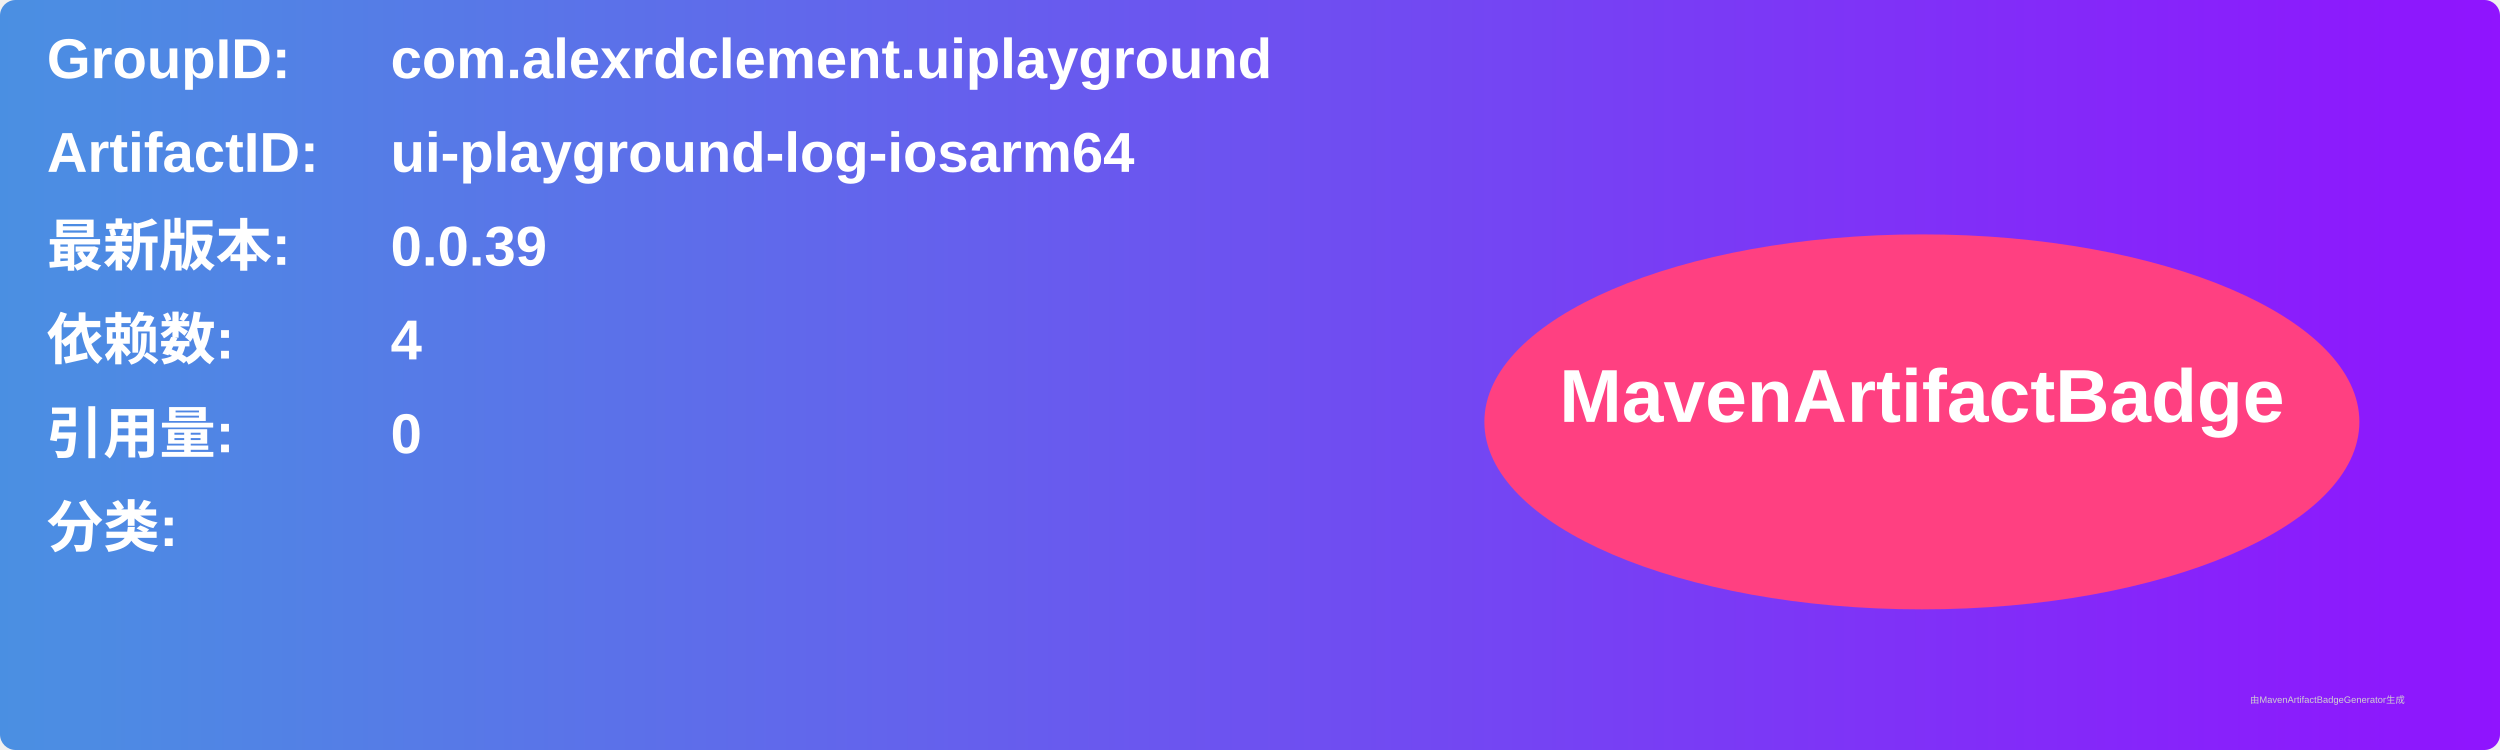
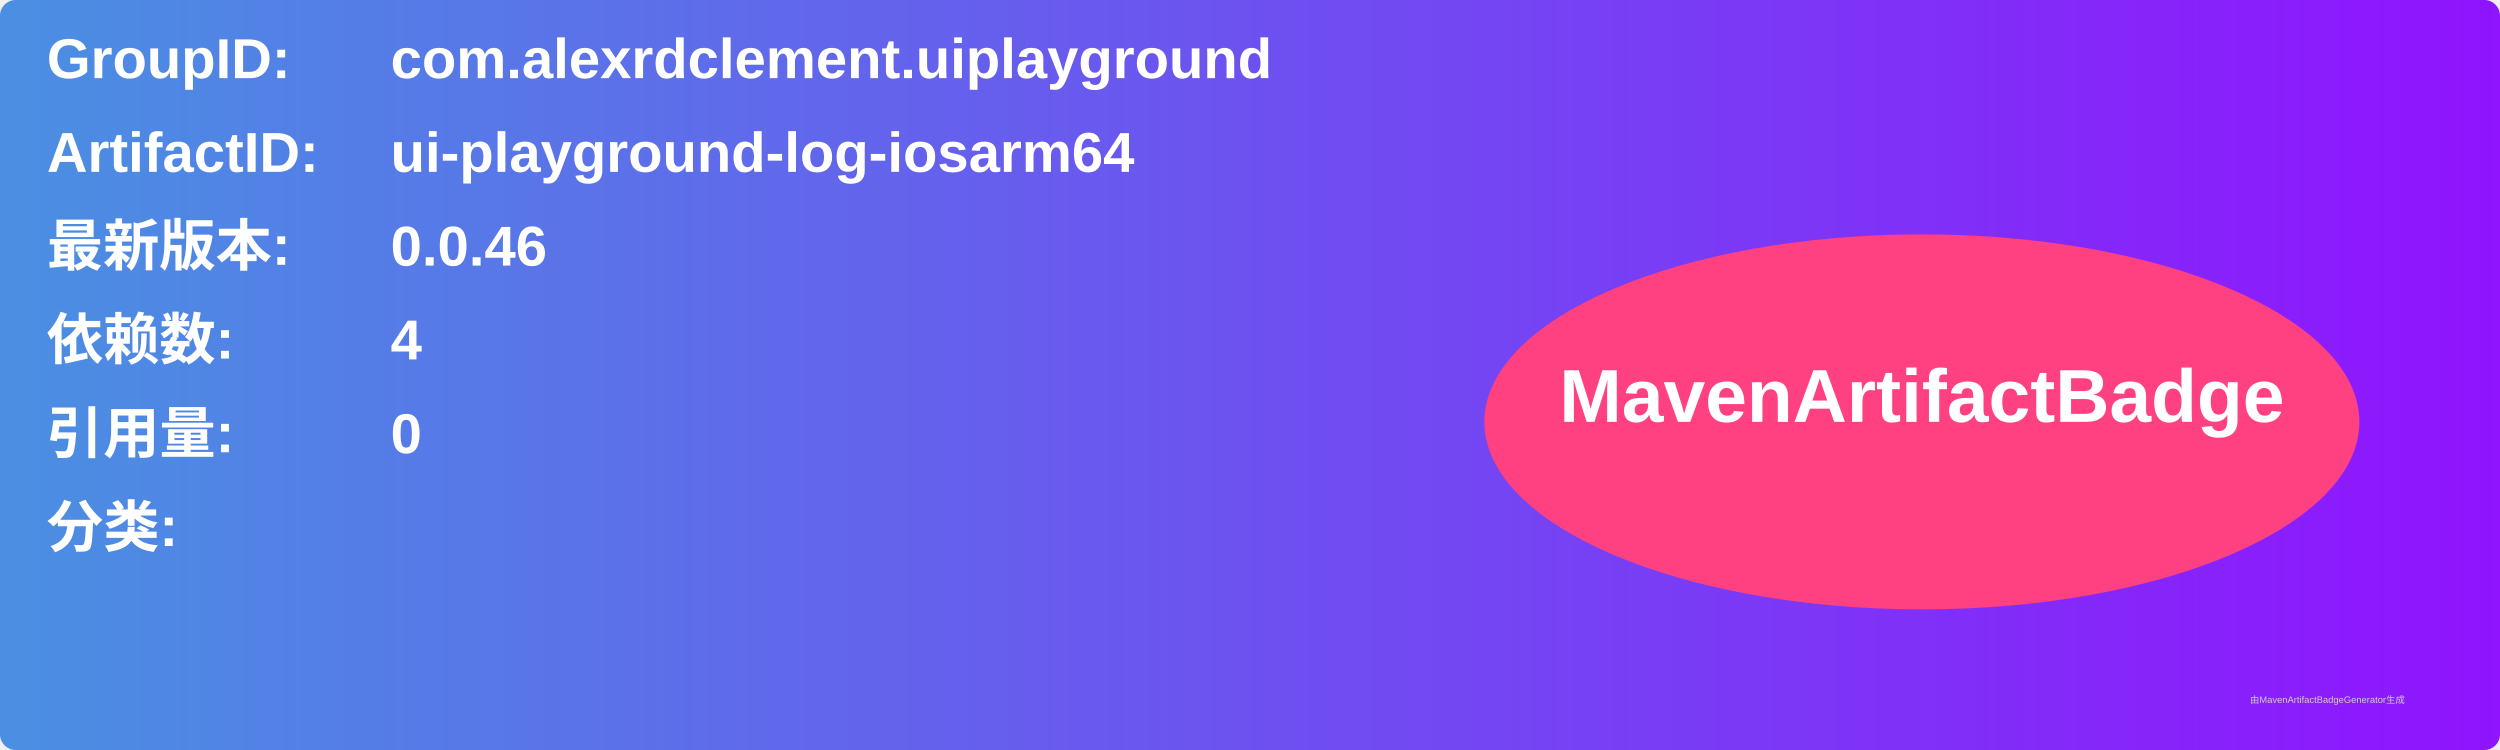
<svg xmlns="http://www.w3.org/2000/svg" width="800" height="240" viewBox="0 0 800 240">
  <linearGradient id="grad" x1="0%" y1="0%" x2="100%" y2="0%">
    <stop offset="0%" stop-color="#4a90e2" />
    <stop offset="100%" stop-color="#9013fe" />
  </linearGradient>
  <rect width="100%" height="100%" rx="5" ry="5" fill="url(#grad)" />
  <g transform="translate(15, 15)">
    <text x="0" y="10" font-family="Arial" font-size="18" fill="white" font-weight="bold" width="260">GroupID:</text>
    <text x="110" y="10" font-family="Arial" font-size="18" fill="white" font-weight="bold" width="460">com.alexrdclement.uiplayground</text>
    <text x="0" y="40" font-family="Arial" font-size="18" fill="white" font-weight="bold" width="260">ArtifactID:</text>
    <text x="110" y="40" font-family="Arial" font-size="18" fill="white" font-weight="bold" width="460">ui-playground-log-iosarm64</text>
    <text x="0" y="70" font-family="Arial" font-size="18" fill="white" font-weight="bold">最新版本:</text>
    <text x="110" y="70" font-family="Arial" font-size="18" fill="white" font-weight="bold">
-       <tspan font-weight="bold">0.0.39</tspan>
+       <tspan font-weight="bold">0.0.46</tspan>
    </text>
    <text x="0" y="100" font-family="Arial" font-size="18" fill="white" font-weight="bold">依赖数: </text>
    <text x="110" y="100" font-family="Arial" font-size="18" fill="white">
      <tspan font-weight="bold">4</tspan>
    </text>
    <text x="0" y="130" font-family="Arial" font-size="18" fill="white" font-weight="bold">引用量: </text>
    <text x="110" y="130" font-family="Arial" font-size="18" fill="white">
      <tspan font-weight="bold">0</tspan>
    </text>
    <text x="0" y="160" font-family="Arial" font-size="18" fill="white" font-weight="bold">分类:</text>
    <text x="10" y="190" font-family="Arial" font-size="10" fill="white">
      <tspan font-weight="bold" />
    </text>
    <ellipse cx="600" cy="120" rx="140" ry="60" fill="#ff4081" />
    <text x="600" y="120" text-anchor="middle" font-family="Arial" font-size="24" fill="white" font-weight="bold">MavenArtifactBadge</text>
  </g>
  <text x="720" y="225" font-family="Arial" font-size="3" fill="#d0d0d0">由MavenArtifactBadgeGenerator生成</text>
</svg>
